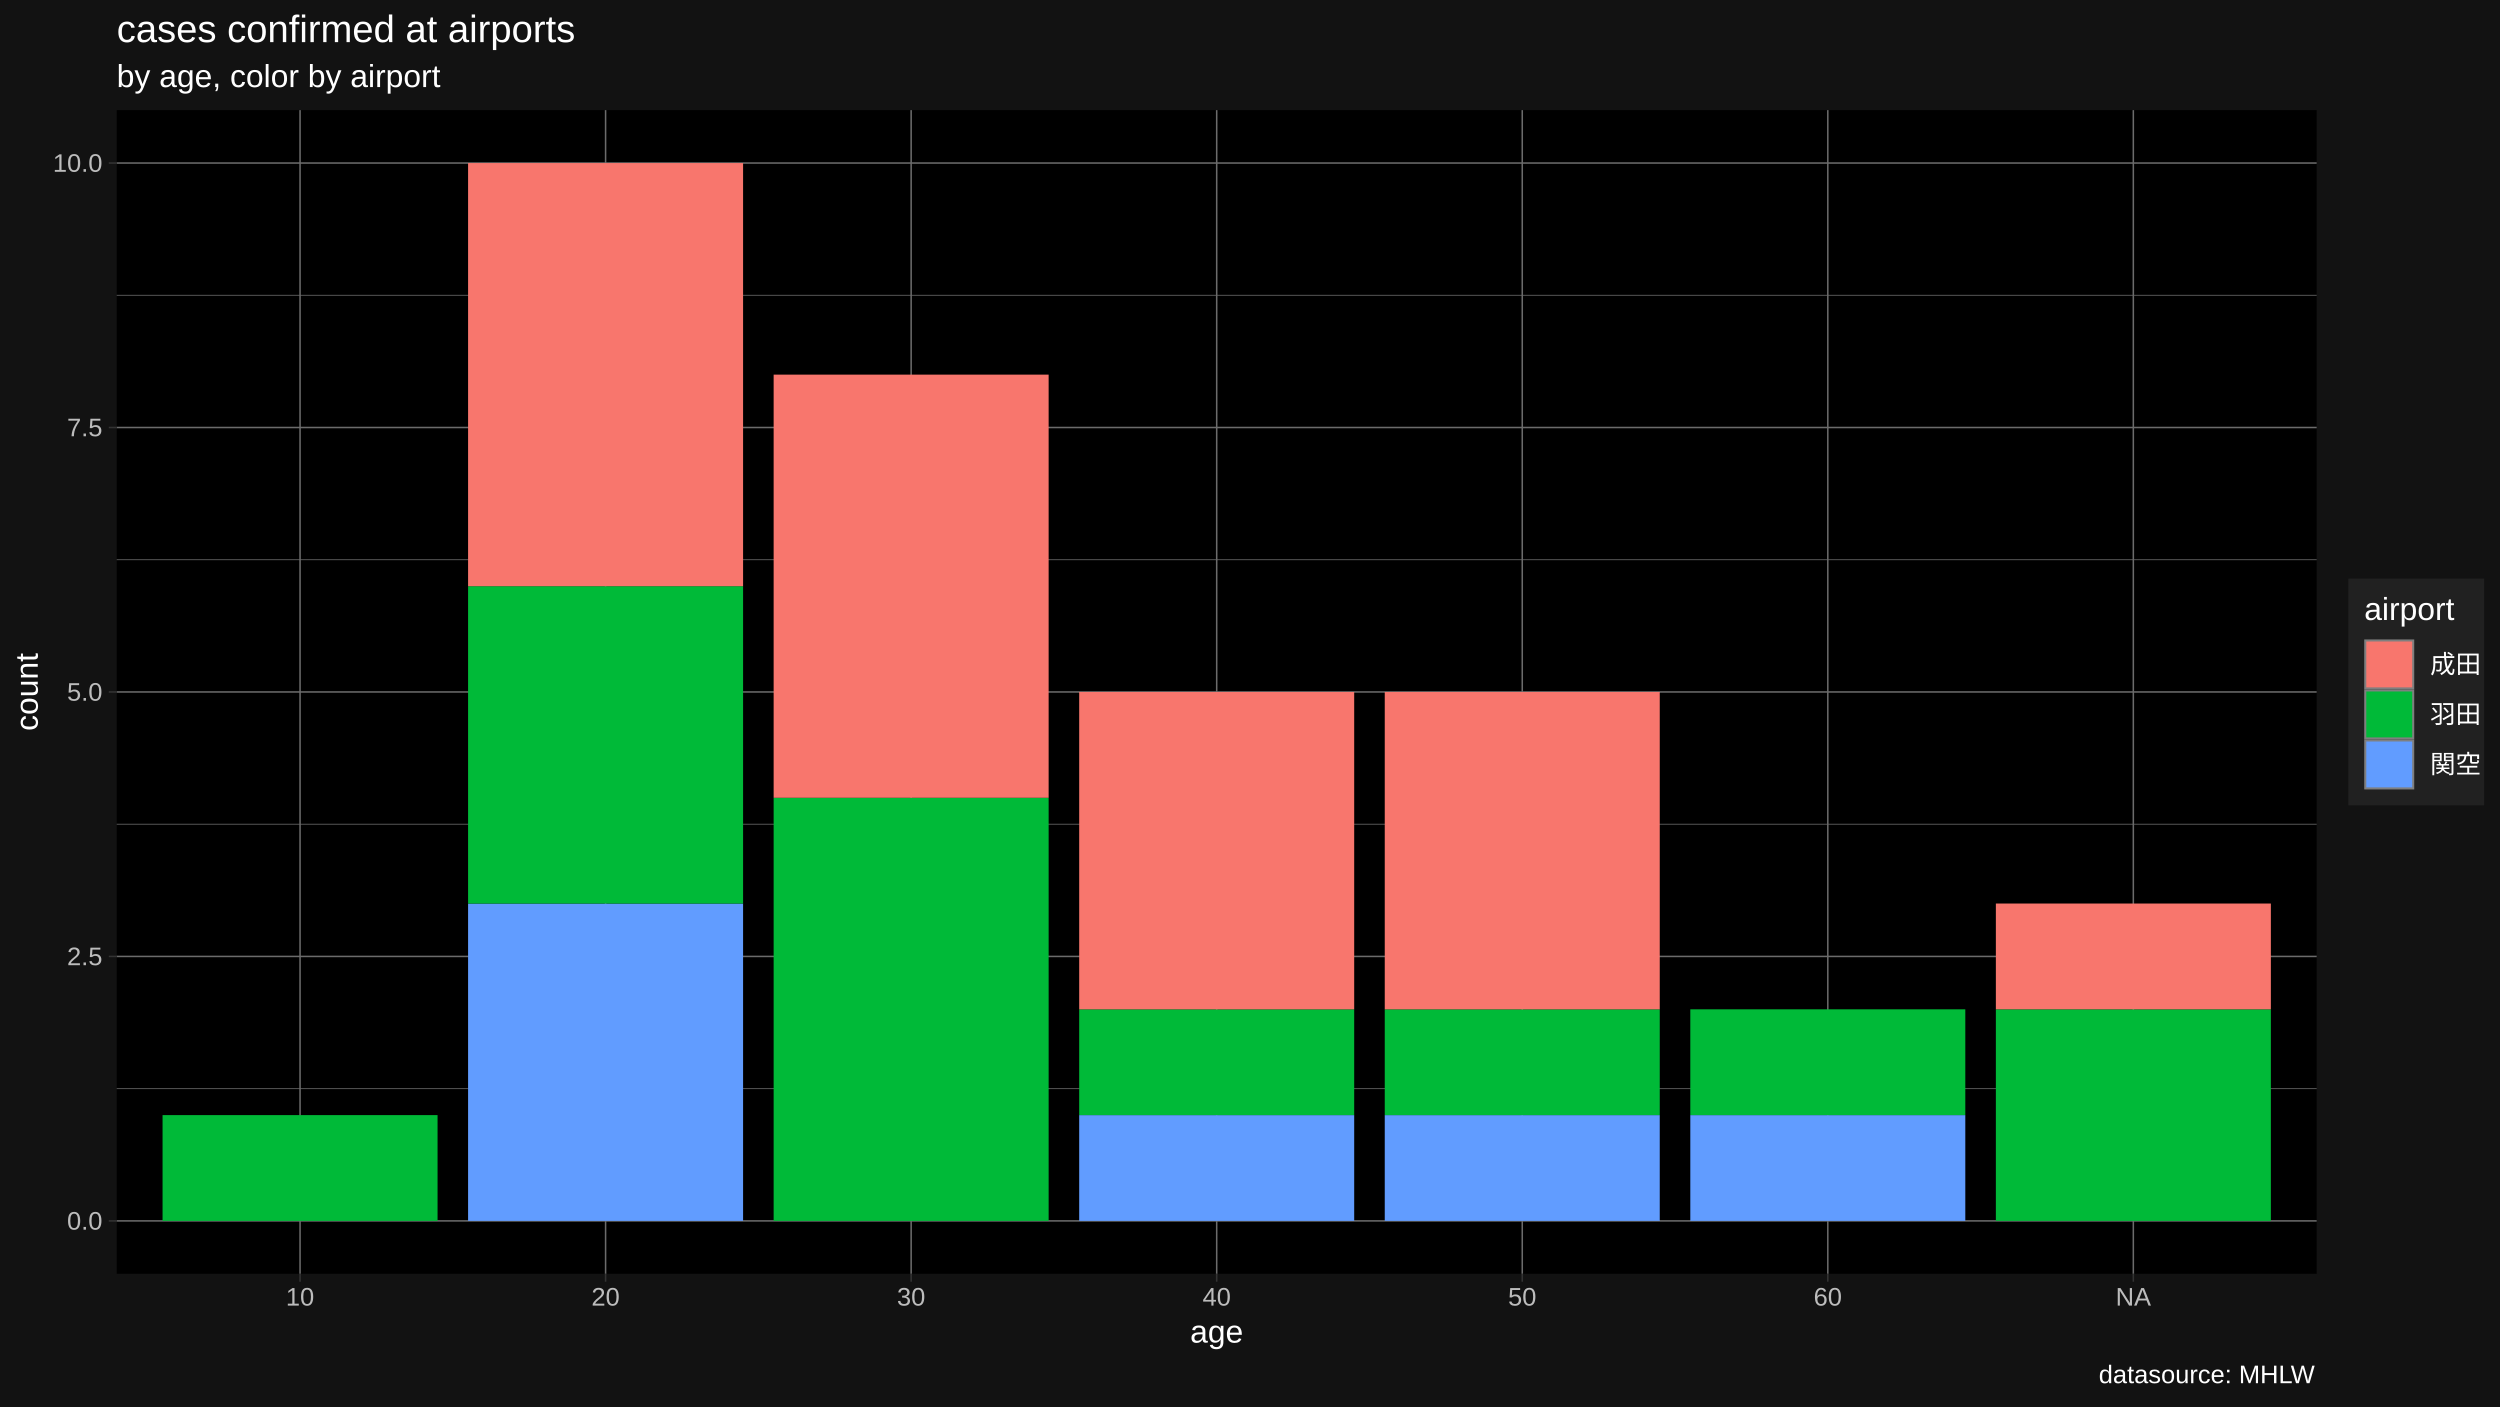
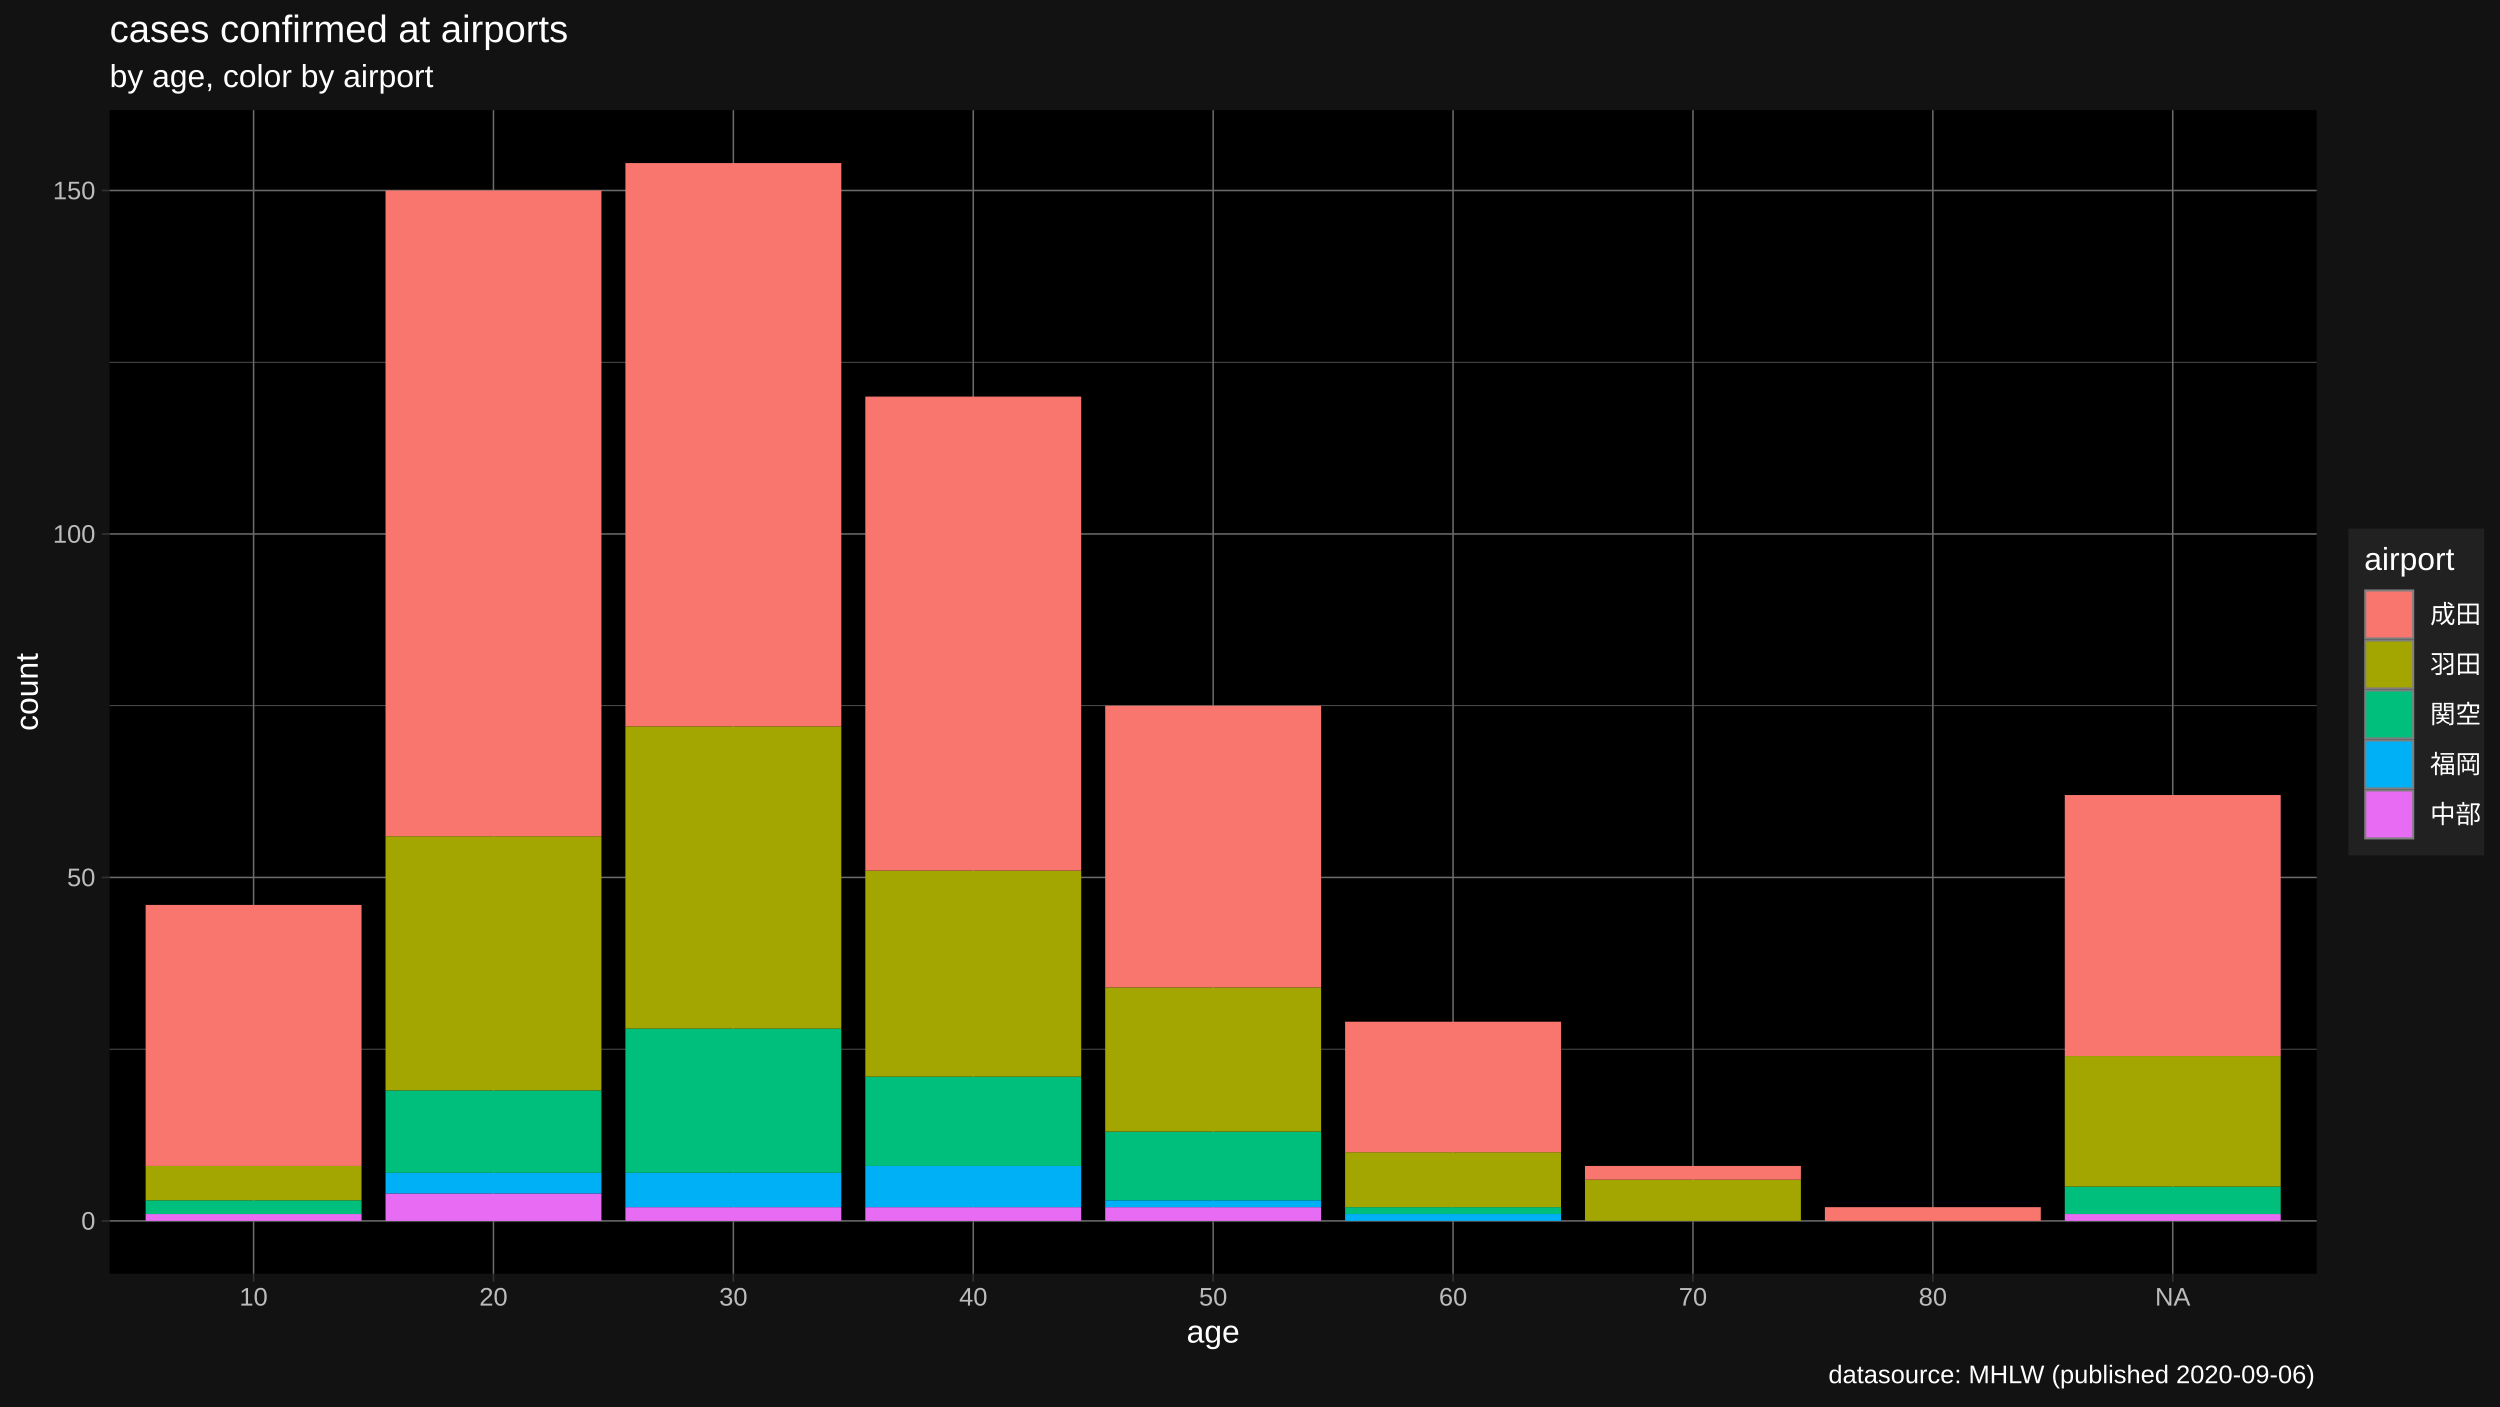
<svg xmlns="http://www.w3.org/2000/svg" viewBox="0 0 864.00 486.00">
  <defs>
    <style type="text/css">
    line, polyline, polygon, path, rect, circle {
      fill: none;
      stroke: #000000;
      stroke-linecap: round;
      stroke-linejoin: round;
      stroke-miterlimit: 10.00;
    }
  </style>
  </defs>
  <rect width="100%" height="100%" style="stroke: none; fill: #FFFFFF;" />
  <rect x="0.00" y="0.00" width="864.00" height="486.00" style="stroke-width: 1.07; stroke: #121212; fill: #121212;" />
  <defs>
-     <clipPath id="cpNDAuMzR8ODAwLjY0fDQ0MC4yMnwzOC4wNw==">
-       <rect x="40.34" y="38.07" width="760.31" height="402.15" />
+     <clipPath id="cpMzcuODl8ODAwLjY0fDQ0MC4yMnwzOC4wNw==">
+       <rect x="37.89" y="38.07" width="762.75" height="402.15" />
    </clipPath>
  </defs>
-   <rect x="40.34" y="38.07" width="760.31" height="402.15" style="stroke-width: 1.07; stroke: none; fill: #000000;" clip-path="url(#cpNDAuMzR8ODAwLjY0fDQ0MC4yMnwzOC4wNw==)" />
-   <polyline points="40.34,376.24 800.64,376.24 " style="stroke-width: 0.27; stroke: #6B6B6B; stroke-linecap: butt;" clip-path="url(#cpNDAuMzR8ODAwLjY0fDQ0MC4yMnwzOC4wNw==)" />
-   <polyline points="40.34,284.84 800.64,284.84 " style="stroke-width: 0.27; stroke: #6B6B6B; stroke-linecap: butt;" clip-path="url(#cpNDAuMzR8ODAwLjY0fDQ0MC4yMnwzOC4wNw==)" />
-   <polyline points="40.34,193.45 800.64,193.45 " style="stroke-width: 0.27; stroke: #6B6B6B; stroke-linecap: butt;" clip-path="url(#cpNDAuMzR8ODAwLjY0fDQ0MC4yMnwzOC4wNw==)" />
-   <polyline points="40.34,102.05 800.64,102.05 " style="stroke-width: 0.27; stroke: #6B6B6B; stroke-linecap: butt;" clip-path="url(#cpNDAuMzR8ODAwLjY0fDQ0MC4yMnwzOC4wNw==)" />
-   <polyline points="40.34,421.94 800.64,421.94 " style="stroke-width: 0.53; stroke: #6B6B6B; stroke-linecap: butt;" clip-path="url(#cpNDAuMzR8ODAwLjY0fDQ0MC4yMnwzOC4wNw==)" />
-   <polyline points="40.34,330.54 800.64,330.54 " style="stroke-width: 0.53; stroke: #6B6B6B; stroke-linecap: butt;" clip-path="url(#cpNDAuMzR8ODAwLjY0fDQ0MC4yMnwzOC4wNw==)" />
-   <polyline points="40.34,239.15 800.64,239.15 " style="stroke-width: 0.53; stroke: #6B6B6B; stroke-linecap: butt;" clip-path="url(#cpNDAuMzR8ODAwLjY0fDQ0MC4yMnwzOC4wNw==)" />
-   <polyline points="40.34,147.75 800.64,147.75 " style="stroke-width: 0.53; stroke: #6B6B6B; stroke-linecap: butt;" clip-path="url(#cpNDAuMzR8ODAwLjY0fDQ0MC4yMnwzOC4wNw==)" />
-   <polyline points="40.34,56.35 800.64,56.35 " style="stroke-width: 0.53; stroke: #6B6B6B; stroke-linecap: butt;" clip-path="url(#cpNDAuMzR8ODAwLjY0fDQ0MC4yMnwzOC4wNw==)" />
-   <polyline points="103.70,440.22 103.70,38.07 " style="stroke-width: 0.53; stroke: #6B6B6B; stroke-linecap: butt;" clip-path="url(#cpNDAuMzR8ODAwLjY0fDQ0MC4yMnwzOC4wNw==)" />
-   <polyline points="209.29,440.22 209.29,38.07 " style="stroke-width: 0.53; stroke: #6B6B6B; stroke-linecap: butt;" clip-path="url(#cpNDAuMzR8ODAwLjY0fDQ0MC4yMnwzOC4wNw==)" />
-   <polyline points="314.89,440.22 314.89,38.07 " style="stroke-width: 0.53; stroke: #6B6B6B; stroke-linecap: butt;" clip-path="url(#cpNDAuMzR8ODAwLjY0fDQ0MC4yMnwzOC4wNw==)" />
-   <polyline points="420.49,440.22 420.49,38.07 " style="stroke-width: 0.53; stroke: #6B6B6B; stroke-linecap: butt;" clip-path="url(#cpNDAuMzR8ODAwLjY0fDQ0MC4yMnwzOC4wNw==)" />
-   <polyline points="526.09,440.22 526.09,38.07 " style="stroke-width: 0.53; stroke: #6B6B6B; stroke-linecap: butt;" clip-path="url(#cpNDAuMzR8ODAwLjY0fDQ0MC4yMnwzOC4wNw==)" />
-   <polyline points="631.69,440.22 631.69,38.07 " style="stroke-width: 0.53; stroke: #6B6B6B; stroke-linecap: butt;" clip-path="url(#cpNDAuMzR8ODAwLjY0fDQ0MC4yMnwzOC4wNw==)" />
-   <polyline points="737.28,440.22 737.28,38.07 " style="stroke-width: 0.53; stroke: #6B6B6B; stroke-linecap: butt;" clip-path="url(#cpNDAuMzR8ODAwLjY0fDQ0MC4yMnwzOC4wNw==)" />
-   <rect x="56.18" y="385.38" width="95.04" height="36.56" style="stroke-width: 1.07; stroke: none; stroke-linecap: butt; fill: #00BA38;" clip-path="url(#cpNDAuMzR8ODAwLjY0fDQ0MC4yMnwzOC4wNw==)" />
-   <rect x="161.77" y="312.26" width="95.04" height="109.68" style="stroke-width: 1.07; stroke: none; stroke-linecap: butt; fill: #619CFF;" clip-path="url(#cpNDAuMzR8ODAwLjY0fDQ0MC4yMnwzOC4wNw==)" />
-   <rect x="161.77" y="202.59" width="95.04" height="109.68" style="stroke-width: 1.07; stroke: none; stroke-linecap: butt; fill: #00BA38;" clip-path="url(#cpNDAuMzR8ODAwLjY0fDQ0MC4yMnwzOC4wNw==)" />
-   <rect x="161.77" y="56.35" width="95.04" height="146.24" style="stroke-width: 1.07; stroke: none; stroke-linecap: butt; fill: #F8766D;" clip-path="url(#cpNDAuMzR8ODAwLjY0fDQ0MC4yMnwzOC4wNw==)" />
-   <rect x="267.37" y="275.70" width="95.04" height="146.24" style="stroke-width: 1.07; stroke: none; stroke-linecap: butt; fill: #00BA38;" clip-path="url(#cpNDAuMzR8ODAwLjY0fDQ0MC4yMnwzOC4wNw==)" />
-   <rect x="267.37" y="129.47" width="95.04" height="146.24" style="stroke-width: 1.07; stroke: none; stroke-linecap: butt; fill: #F8766D;" clip-path="url(#cpNDAuMzR8ODAwLjY0fDQ0MC4yMnwzOC4wNw==)" />
-   <rect x="372.97" y="385.38" width="95.04" height="36.56" style="stroke-width: 1.07; stroke: none; stroke-linecap: butt; fill: #619CFF;" clip-path="url(#cpNDAuMzR8ODAwLjY0fDQ0MC4yMnwzOC4wNw==)" />
-   <rect x="372.97" y="348.82" width="95.04" height="36.56" style="stroke-width: 1.07; stroke: none; stroke-linecap: butt; fill: #00BA38;" clip-path="url(#cpNDAuMzR8ODAwLjY0fDQ0MC4yMnwzOC4wNw==)" />
-   <rect x="372.97" y="239.15" width="95.04" height="109.68" style="stroke-width: 1.07; stroke: none; stroke-linecap: butt; fill: #F8766D;" clip-path="url(#cpNDAuMzR8ODAwLjY0fDQ0MC4yMnwzOC4wNw==)" />
-   <rect x="478.57" y="385.38" width="95.04" height="36.56" style="stroke-width: 1.07; stroke: none; stroke-linecap: butt; fill: #619CFF;" clip-path="url(#cpNDAuMzR8ODAwLjY0fDQ0MC4yMnwzOC4wNw==)" />
-   <rect x="478.57" y="348.82" width="95.04" height="36.56" style="stroke-width: 1.07; stroke: none; stroke-linecap: butt; fill: #00BA38;" clip-path="url(#cpNDAuMzR8ODAwLjY0fDQ0MC4yMnwzOC4wNw==)" />
-   <rect x="478.57" y="239.15" width="95.04" height="109.68" style="stroke-width: 1.07; stroke: none; stroke-linecap: butt; fill: #F8766D;" clip-path="url(#cpNDAuMzR8ODAwLjY0fDQ0MC4yMnwzOC4wNw==)" />
-   <rect x="584.17" y="385.38" width="95.04" height="36.56" style="stroke-width: 1.07; stroke: none; stroke-linecap: butt; fill: #619CFF;" clip-path="url(#cpNDAuMzR8ODAwLjY0fDQ0MC4yMnwzOC4wNw==)" />
-   <rect x="584.17" y="348.82" width="95.04" height="36.56" style="stroke-width: 1.07; stroke: none; stroke-linecap: butt; fill: #00BA38;" clip-path="url(#cpNDAuMzR8ODAwLjY0fDQ0MC4yMnwzOC4wNw==)" />
-   <rect x="689.77" y="348.82" width="95.04" height="73.12" style="stroke-width: 1.07; stroke: none; stroke-linecap: butt; fill: #00BA38;" clip-path="url(#cpNDAuMzR8ODAwLjY0fDQ0MC4yMnwzOC4wNw==)" />
-   <rect x="689.77" y="312.26" width="95.04" height="36.56" style="stroke-width: 1.07; stroke: none; stroke-linecap: butt; fill: #F8766D;" clip-path="url(#cpNDAuMzR8ODAwLjY0fDQ0MC4yMnwzOC4wNw==)" />
+   <rect x="37.89" y="38.07" width="762.75" height="402.15" style="stroke-width: 1.07; stroke: none; fill: #000000;" clip-path="url(#cpMzcuODl8ODAwLjY0fDQ0MC4yMnwzOC4wNw==)" />
+   <polyline points="37.89,362.59 800.64,362.59 " style="stroke-width: 0.27; stroke: #6B6B6B; stroke-linecap: butt;" clip-path="url(#cpMzcuODl8ODAwLjY0fDQ0MC4yMnwzOC4wNw==)" />
+   <polyline points="37.89,243.89 800.64,243.89 " style="stroke-width: 0.27; stroke: #6B6B6B; stroke-linecap: butt;" clip-path="url(#cpMzcuODl8ODAwLjY0fDQ0MC4yMnwzOC4wNw==)" />
+   <polyline points="37.89,125.19 800.64,125.19 " style="stroke-width: 0.27; stroke: #6B6B6B; stroke-linecap: butt;" clip-path="url(#cpMzcuODl8ODAwLjY0fDQ0MC4yMnwzOC4wNw==)" />
+   <polyline points="37.89,421.94 800.64,421.94 " style="stroke-width: 0.53; stroke: #6B6B6B; stroke-linecap: butt;" clip-path="url(#cpMzcuODl8ODAwLjY0fDQ0MC4yMnwzOC4wNw==)" />
+   <polyline points="37.89,303.24 800.64,303.24 " style="stroke-width: 0.53; stroke: #6B6B6B; stroke-linecap: butt;" clip-path="url(#cpMzcuODl8ODAwLjY0fDQ0MC4yMnwzOC4wNw==)" />
+   <polyline points="37.89,184.54 800.64,184.54 " style="stroke-width: 0.53; stroke: #6B6B6B; stroke-linecap: butt;" clip-path="url(#cpMzcuODl8ODAwLjY0fDQ0MC4yMnwzOC4wNw==)" />
+   <polyline points="37.89,65.84 800.64,65.84 " style="stroke-width: 0.53; stroke: #6B6B6B; stroke-linecap: butt;" clip-path="url(#cpMzcuODl8ODAwLjY0fDQ0MC4yMnwzOC4wNw==)" />
+   <polyline points="87.64,440.22 87.64,38.07 " style="stroke-width: 0.53; stroke: #6B6B6B; stroke-linecap: butt;" clip-path="url(#cpMzcuODl8ODAwLjY0fDQ0MC4yMnwzOC4wNw==)" />
+   <polyline points="170.54,440.22 170.54,38.07 " style="stroke-width: 0.53; stroke: #6B6B6B; stroke-linecap: butt;" clip-path="url(#cpMzcuODl8ODAwLjY0fDQ0MC4yMnwzOC4wNw==)" />
+   <polyline points="253.45,440.22 253.45,38.07 " style="stroke-width: 0.53; stroke: #6B6B6B; stroke-linecap: butt;" clip-path="url(#cpMzcuODl8ODAwLjY0fDQ0MC4yMnwzOC4wNw==)" />
+   <polyline points="336.36,440.22 336.36,38.07 " style="stroke-width: 0.53; stroke: #6B6B6B; stroke-linecap: butt;" clip-path="url(#cpMzcuODl8ODAwLjY0fDQ0MC4yMnwzOC4wNw==)" />
+   <polyline points="419.27,440.22 419.27,38.07 " style="stroke-width: 0.53; stroke: #6B6B6B; stroke-linecap: butt;" clip-path="url(#cpMzcuODl8ODAwLjY0fDQ0MC4yMnwzOC4wNw==)" />
+   <polyline points="502.18,440.22 502.18,38.07 " style="stroke-width: 0.53; stroke: #6B6B6B; stroke-linecap: butt;" clip-path="url(#cpMzcuODl8ODAwLjY0fDQ0MC4yMnwzOC4wNw==)" />
+   <polyline points="585.08,440.22 585.08,38.07 " style="stroke-width: 0.53; stroke: #6B6B6B; stroke-linecap: butt;" clip-path="url(#cpMzcuODl8ODAwLjY0fDQ0MC4yMnwzOC4wNw==)" />
+   <polyline points="667.99,440.22 667.99,38.07 " style="stroke-width: 0.53; stroke: #6B6B6B; stroke-linecap: butt;" clip-path="url(#cpMzcuODl8ODAwLjY0fDQ0MC4yMnwzOC4wNw==)" />
+   <polyline points="750.90,440.22 750.90,38.07 " style="stroke-width: 0.53; stroke: #6B6B6B; stroke-linecap: butt;" clip-path="url(#cpMzcuODl8ODAwLjY0fDQ0MC4yMnwzOC4wNw==)" />
+   <rect x="50.33" y="419.57" width="74.62" height="2.37" style="stroke-width: 1.07; stroke: none; stroke-linecap: butt; fill: #E76BF3;" clip-path="url(#cpMzcuODl8ODAwLjY0fDQ0MC4yMnwzOC4wNw==)" />
+   <rect x="50.33" y="414.82" width="74.62" height="4.75" style="stroke-width: 1.07; stroke: none; stroke-linecap: butt; fill: #00BF7D;" clip-path="url(#cpMzcuODl8ODAwLjY0fDQ0MC4yMnwzOC4wNw==)" />
+   <rect x="50.33" y="402.95" width="74.62" height="11.87" style="stroke-width: 1.07; stroke: none; stroke-linecap: butt; fill: #A3A500;" clip-path="url(#cpMzcuODl8ODAwLjY0fDQ0MC4yMnwzOC4wNw==)" />
+   <rect x="50.33" y="312.74" width="74.62" height="90.21" style="stroke-width: 1.07; stroke: none; stroke-linecap: butt; fill: #F8766D;" clip-path="url(#cpMzcuODl8ODAwLjY0fDQ0MC4yMnwzOC4wNw==)" />
+   <rect x="133.24" y="412.45" width="74.62" height="9.50" style="stroke-width: 1.07; stroke: none; stroke-linecap: butt; fill: #E76BF3;" clip-path="url(#cpMzcuODl8ODAwLjY0fDQ0MC4yMnwzOC4wNw==)" />
+   <rect x="133.24" y="405.32" width="74.62" height="7.12" style="stroke-width: 1.07; stroke: none; stroke-linecap: butt; fill: #00B0F6;" clip-path="url(#cpMzcuODl8ODAwLjY0fDQ0MC4yMnwzOC4wNw==)" />
+   <rect x="133.24" y="376.84" width="74.62" height="28.49" style="stroke-width: 1.07; stroke: none; stroke-linecap: butt; fill: #00BF7D;" clip-path="url(#cpMzcuODl8ODAwLjY0fDQ0MC4yMnwzOC4wNw==)" />
+   <rect x="133.24" y="289.00" width="74.62" height="87.84" style="stroke-width: 1.07; stroke: none; stroke-linecap: butt; fill: #A3A500;" clip-path="url(#cpMzcuODl8ODAwLjY0fDQ0MC4yMnwzOC4wNw==)" />
+   <rect x="133.24" y="65.84" width="74.62" height="223.16" style="stroke-width: 1.07; stroke: none; stroke-linecap: butt; fill: #F8766D;" clip-path="url(#cpMzcuODl8ODAwLjY0fDQ0MC4yMnwzOC4wNw==)" />
+   <rect x="216.14" y="417.19" width="74.62" height="4.75" style="stroke-width: 1.07; stroke: none; stroke-linecap: butt; fill: #E76BF3;" clip-path="url(#cpMzcuODl8ODAwLjY0fDQ0MC4yMnwzOC4wNw==)" />
+   <rect x="216.14" y="405.32" width="74.62" height="11.87" style="stroke-width: 1.07; stroke: none; stroke-linecap: butt; fill: #00B0F6;" clip-path="url(#cpMzcuODl8ODAwLjY0fDQ0MC4yMnwzOC4wNw==)" />
+   <rect x="216.14" y="355.47" width="74.62" height="49.85" style="stroke-width: 1.07; stroke: none; stroke-linecap: butt; fill: #00BF7D;" clip-path="url(#cpMzcuODl8ODAwLjY0fDQ0MC4yMnwzOC4wNw==)" />
+   <rect x="216.14" y="251.02" width="74.62" height="104.46" style="stroke-width: 1.07; stroke: none; stroke-linecap: butt; fill: #A3A500;" clip-path="url(#cpMzcuODl8ODAwLjY0fDQ0MC4yMnwzOC4wNw==)" />
+   <rect x="216.14" y="56.35" width="74.62" height="194.67" style="stroke-width: 1.07; stroke: none; stroke-linecap: butt; fill: #F8766D;" clip-path="url(#cpMzcuODl8ODAwLjY0fDQ0MC4yMnwzOC4wNw==)" />
+   <rect x="299.05" y="417.19" width="74.62" height="4.75" style="stroke-width: 1.07; stroke: none; stroke-linecap: butt; fill: #E76BF3;" clip-path="url(#cpMzcuODl8ODAwLjY0fDQ0MC4yMnwzOC4wNw==)" />
+   <rect x="299.05" y="402.95" width="74.62" height="14.24" style="stroke-width: 1.07; stroke: none; stroke-linecap: butt; fill: #00B0F6;" clip-path="url(#cpMzcuODl8ODAwLjY0fDQ0MC4yMnwzOC4wNw==)" />
+   <rect x="299.05" y="372.09" width="74.62" height="30.86" style="stroke-width: 1.07; stroke: none; stroke-linecap: butt; fill: #00BF7D;" clip-path="url(#cpMzcuODl8ODAwLjY0fDQ0MC4yMnwzOC4wNw==)" />
+   <rect x="299.05" y="300.87" width="74.62" height="71.22" style="stroke-width: 1.07; stroke: none; stroke-linecap: butt; fill: #A3A500;" clip-path="url(#cpMzcuODl8ODAwLjY0fDQ0MC4yMnwzOC4wNw==)" />
+   <rect x="299.05" y="137.06" width="74.62" height="163.81" style="stroke-width: 1.07; stroke: none; stroke-linecap: butt; fill: #F8766D;" clip-path="url(#cpMzcuODl8ODAwLjY0fDQ0MC4yMnwzOC4wNw==)" />
+   <rect x="381.96" y="417.19" width="74.62" height="4.75" style="stroke-width: 1.07; stroke: none; stroke-linecap: butt; fill: #E76BF3;" clip-path="url(#cpMzcuODl8ODAwLjY0fDQ0MC4yMnwzOC4wNw==)" />
+   <rect x="381.96" y="414.82" width="74.62" height="2.37" style="stroke-width: 1.07; stroke: none; stroke-linecap: butt; fill: #00B0F6;" clip-path="url(#cpMzcuODl8ODAwLjY0fDQ0MC4yMnwzOC4wNw==)" />
+   <rect x="381.96" y="391.08" width="74.62" height="23.74" style="stroke-width: 1.07; stroke: none; stroke-linecap: butt; fill: #00BF7D;" clip-path="url(#cpMzcuODl8ODAwLjY0fDQ0MC4yMnwzOC4wNw==)" />
+   <rect x="381.96" y="341.23" width="74.62" height="49.85" style="stroke-width: 1.07; stroke: none; stroke-linecap: butt; fill: #A3A500;" clip-path="url(#cpMzcuODl8ODAwLjY0fDQ0MC4yMnwzOC4wNw==)" />
+   <rect x="381.96" y="243.89" width="74.62" height="97.33" style="stroke-width: 1.07; stroke: none; stroke-linecap: butt; fill: #F8766D;" clip-path="url(#cpMzcuODl8ODAwLjY0fDQ0MC4yMnwzOC4wNw==)" />
+   <rect x="464.87" y="419.57" width="74.62" height="2.37" style="stroke-width: 1.07; stroke: none; stroke-linecap: butt; fill: #00B0F6;" clip-path="url(#cpMzcuODl8ODAwLjY0fDQ0MC4yMnwzOC4wNw==)" />
+   <rect x="464.87" y="417.19" width="74.62" height="2.37" style="stroke-width: 1.07; stroke: none; stroke-linecap: butt; fill: #00BF7D;" clip-path="url(#cpMzcuODl8ODAwLjY0fDQ0MC4yMnwzOC4wNw==)" />
+   <rect x="464.87" y="398.20" width="74.62" height="18.99" style="stroke-width: 1.07; stroke: none; stroke-linecap: butt; fill: #A3A500;" clip-path="url(#cpMzcuODl8ODAwLjY0fDQ0MC4yMnwzOC4wNw==)" />
+   <rect x="464.87" y="353.10" width="74.62" height="45.11" style="stroke-width: 1.07; stroke: none; stroke-linecap: butt; fill: #F8766D;" clip-path="url(#cpMzcuODl8ODAwLjY0fDQ0MC4yMnwzOC4wNw==)" />
+   <rect x="547.77" y="407.70" width="74.62" height="14.24" style="stroke-width: 1.07; stroke: none; stroke-linecap: butt; fill: #A3A500;" clip-path="url(#cpMzcuODl8ODAwLjY0fDQ0MC4yMnwzOC4wNw==)" />
+   <rect x="547.77" y="402.95" width="74.62" height="4.75" style="stroke-width: 1.07; stroke: none; stroke-linecap: butt; fill: #F8766D;" clip-path="url(#cpMzcuODl8ODAwLjY0fDQ0MC4yMnwzOC4wNw==)" />
+   <rect x="630.68" y="417.19" width="74.62" height="4.75" style="stroke-width: 1.07; stroke: none; stroke-linecap: butt; fill: #F8766D;" clip-path="url(#cpMzcuODl8ODAwLjY0fDQ0MC4yMnwzOC4wNw==)" />
+   <rect x="713.59" y="419.57" width="74.62" height="2.37" style="stroke-width: 1.07; stroke: none; stroke-linecap: butt; fill: #E76BF3;" clip-path="url(#cpMzcuODl8ODAwLjY0fDQ0MC4yMnwzOC4wNw==)" />
+   <rect x="713.59" y="410.07" width="74.62" height="9.50" style="stroke-width: 1.07; stroke: none; stroke-linecap: butt; fill: #00BF7D;" clip-path="url(#cpMzcuODl8ODAwLjY0fDQ0MC4yMnwzOC4wNw==)" />
+   <rect x="713.59" y="364.97" width="74.62" height="45.11" style="stroke-width: 1.07; stroke: none; stroke-linecap: butt; fill: #A3A500;" clip-path="url(#cpMzcuODl8ODAwLjY0fDQ0MC4yMnwzOC4wNw==)" />
+   <rect x="713.59" y="274.76" width="74.62" height="90.21" style="stroke-width: 1.07; stroke: none; stroke-linecap: butt; fill: #F8766D;" clip-path="url(#cpMzcuODl8ODAwLjY0fDQ0MC4yMnwzOC4wNw==)" />
  <defs>
    <clipPath id="cpMC4wMHw4NjQuMDB8NDg2LjAwfDAuMDA=">
      <rect x="0.00" y="0.00" width="864.00" height="486.00" />
    </clipPath>
  </defs>
  <g clip-path="url(#cpMC4wMHw4NjQuMDB8NDg2LjAwfDAuMDA=)">
-     <text x="23.17" y="424.97" style="font-size: 8.80px; fill: #BCBCBC; font-family: Liberation Sans;" textLength="12.23px" lengthAdjust="spacingAndGlyphs">0.0</text>
+     <text x="28.07" y="424.97" style="font-size: 8.80px; fill: #BCBCBC; font-family: Liberation Sans;" textLength="4.89px" lengthAdjust="spacingAndGlyphs">0</text>
  </g>
  <g clip-path="url(#cpMC4wMHw4NjQuMDB8NDg2LjAwfDAuMDA=)">
-     <text x="23.17" y="333.57" style="font-size: 8.80px; fill: #BCBCBC; font-family: Liberation Sans;" textLength="12.23px" lengthAdjust="spacingAndGlyphs">2.5</text>
+     <text x="23.17" y="306.27" style="font-size: 8.80px; fill: #BCBCBC; font-family: Liberation Sans;" textLength="9.79px" lengthAdjust="spacingAndGlyphs">50</text>
  </g>
  <g clip-path="url(#cpMC4wMHw4NjQuMDB8NDg2LjAwfDAuMDA=)">
-     <text x="23.17" y="242.17" style="font-size: 8.80px; fill: #BCBCBC; font-family: Liberation Sans;" textLength="12.23px" lengthAdjust="spacingAndGlyphs">5.0</text>
+     <text x="18.28" y="187.57" style="font-size: 8.80px; fill: #BCBCBC; font-family: Liberation Sans;" textLength="14.68px" lengthAdjust="spacingAndGlyphs">100</text>
  </g>
  <g clip-path="url(#cpMC4wMHw4NjQuMDB8NDg2LjAwfDAuMDA=)">
-     <text x="23.17" y="150.77" style="font-size: 8.80px; fill: #BCBCBC; font-family: Liberation Sans;" textLength="12.23px" lengthAdjust="spacingAndGlyphs">7.5</text>
+     <text x="18.28" y="68.87" style="font-size: 8.80px; fill: #BCBCBC; font-family: Liberation Sans;" textLength="14.68px" lengthAdjust="spacingAndGlyphs">150</text>
+   </g>
+   <polyline points="35.15,421.94 37.89,421.94 " style="stroke-width: 0.53; stroke: #333333; stroke-linecap: butt;" clip-path="url(#cpMC4wMHw4NjQuMDB8NDg2LjAwfDAuMDA=)" />
+   <polyline points="35.15,303.24 37.89,303.24 " style="stroke-width: 0.53; stroke: #333333; stroke-linecap: butt;" clip-path="url(#cpMC4wMHw4NjQuMDB8NDg2LjAwfDAuMDA=)" />
+   <polyline points="35.15,184.54 37.89,184.54 " style="stroke-width: 0.53; stroke: #333333; stroke-linecap: butt;" clip-path="url(#cpMC4wMHw4NjQuMDB8NDg2LjAwfDAuMDA=)" />
+   <polyline points="35.15,65.84 37.89,65.84 " style="stroke-width: 0.53; stroke: #333333; stroke-linecap: butt;" clip-path="url(#cpMC4wMHw4NjQuMDB8NDg2LjAwfDAuMDA=)" />
+   <polyline points="87.64,442.96 87.64,440.22 " style="stroke-width: 0.53; stroke: #333333; stroke-linecap: butt;" clip-path="url(#cpMC4wMHw4NjQuMDB8NDg2LjAwfDAuMDA=)" />
+   <polyline points="170.54,442.96 170.54,440.22 " style="stroke-width: 0.53; stroke: #333333; stroke-linecap: butt;" clip-path="url(#cpMC4wMHw4NjQuMDB8NDg2LjAwfDAuMDA=)" />
+   <polyline points="253.45,442.96 253.45,440.22 " style="stroke-width: 0.53; stroke: #333333; stroke-linecap: butt;" clip-path="url(#cpMC4wMHw4NjQuMDB8NDg2LjAwfDAuMDA=)" />
+   <polyline points="336.36,442.96 336.36,440.22 " style="stroke-width: 0.53; stroke: #333333; stroke-linecap: butt;" clip-path="url(#cpMC4wMHw4NjQuMDB8NDg2LjAwfDAuMDA=)" />
+   <polyline points="419.27,442.96 419.27,440.22 " style="stroke-width: 0.53; stroke: #333333; stroke-linecap: butt;" clip-path="url(#cpMC4wMHw4NjQuMDB8NDg2LjAwfDAuMDA=)" />
+   <polyline points="502.18,442.96 502.18,440.22 " style="stroke-width: 0.53; stroke: #333333; stroke-linecap: butt;" clip-path="url(#cpMC4wMHw4NjQuMDB8NDg2LjAwfDAuMDA=)" />
+   <polyline points="585.08,442.96 585.08,440.22 " style="stroke-width: 0.53; stroke: #333333; stroke-linecap: butt;" clip-path="url(#cpMC4wMHw4NjQuMDB8NDg2LjAwfDAuMDA=)" />
+   <polyline points="667.99,442.96 667.99,440.22 " style="stroke-width: 0.53; stroke: #333333; stroke-linecap: butt;" clip-path="url(#cpMC4wMHw4NjQuMDB8NDg2LjAwfDAuMDA=)" />
+   <polyline points="750.90,442.96 750.90,440.22 " style="stroke-width: 0.53; stroke: #333333; stroke-linecap: butt;" clip-path="url(#cpMC4wMHw4NjQuMDB8NDg2LjAwfDAuMDA=)" />
+   <g clip-path="url(#cpMC4wMHw4NjQuMDB8NDg2LjAwfDAuMDA=)">
+     <text x="82.74" y="451.21" style="font-size: 8.80px; fill: #BCBCBC; font-family: Liberation Sans;" textLength="9.79px" lengthAdjust="spacingAndGlyphs">10</text>
  </g>
  <g clip-path="url(#cpMC4wMHw4NjQuMDB8NDg2LjAwfDAuMDA=)">
-     <text x="18.28" y="59.38" style="font-size: 8.80px; fill: #BCBCBC; font-family: Liberation Sans;" textLength="17.13px" lengthAdjust="spacingAndGlyphs">10.0</text>
-   </g>
-   <polyline points="37.60,421.94 40.34,421.94 " style="stroke-width: 0.53; stroke: #333333; stroke-linecap: butt;" clip-path="url(#cpMC4wMHw4NjQuMDB8NDg2LjAwfDAuMDA=)" />
-   <polyline points="37.60,330.54 40.34,330.54 " style="stroke-width: 0.53; stroke: #333333; stroke-linecap: butt;" clip-path="url(#cpMC4wMHw4NjQuMDB8NDg2LjAwfDAuMDA=)" />
-   <polyline points="37.60,239.15 40.34,239.15 " style="stroke-width: 0.53; stroke: #333333; stroke-linecap: butt;" clip-path="url(#cpMC4wMHw4NjQuMDB8NDg2LjAwfDAuMDA=)" />
-   <polyline points="37.60,147.75 40.34,147.75 " style="stroke-width: 0.53; stroke: #333333; stroke-linecap: butt;" clip-path="url(#cpMC4wMHw4NjQuMDB8NDg2LjAwfDAuMDA=)" />
-   <polyline points="37.60,56.35 40.34,56.35 " style="stroke-width: 0.53; stroke: #333333; stroke-linecap: butt;" clip-path="url(#cpMC4wMHw4NjQuMDB8NDg2LjAwfDAuMDA=)" />
-   <polyline points="103.70,442.96 103.70,440.22 " style="stroke-width: 0.53; stroke: #333333; stroke-linecap: butt;" clip-path="url(#cpMC4wMHw4NjQuMDB8NDg2LjAwfDAuMDA=)" />
-   <polyline points="209.29,442.96 209.29,440.22 " style="stroke-width: 0.53; stroke: #333333; stroke-linecap: butt;" clip-path="url(#cpMC4wMHw4NjQuMDB8NDg2LjAwfDAuMDA=)" />
-   <polyline points="314.89,442.96 314.89,440.22 " style="stroke-width: 0.53; stroke: #333333; stroke-linecap: butt;" clip-path="url(#cpMC4wMHw4NjQuMDB8NDg2LjAwfDAuMDA=)" />
-   <polyline points="420.49,442.96 420.49,440.22 " style="stroke-width: 0.53; stroke: #333333; stroke-linecap: butt;" clip-path="url(#cpMC4wMHw4NjQuMDB8NDg2LjAwfDAuMDA=)" />
-   <polyline points="526.09,442.96 526.09,440.22 " style="stroke-width: 0.53; stroke: #333333; stroke-linecap: butt;" clip-path="url(#cpMC4wMHw4NjQuMDB8NDg2LjAwfDAuMDA=)" />
-   <polyline points="631.69,442.96 631.69,440.22 " style="stroke-width: 0.53; stroke: #333333; stroke-linecap: butt;" clip-path="url(#cpMC4wMHw4NjQuMDB8NDg2LjAwfDAuMDA=)" />
-   <polyline points="737.28,442.96 737.28,440.22 " style="stroke-width: 0.53; stroke: #333333; stroke-linecap: butt;" clip-path="url(#cpMC4wMHw4NjQuMDB8NDg2LjAwfDAuMDA=)" />
-   <g clip-path="url(#cpMC4wMHw4NjQuMDB8NDg2LjAwfDAuMDA=)">
-     <text x="98.80" y="451.21" style="font-size: 8.80px; fill: #BCBCBC; font-family: Liberation Sans;" textLength="9.79px" lengthAdjust="spacingAndGlyphs">10</text>
+     <text x="165.65" y="451.21" style="font-size: 8.80px; fill: #BCBCBC; font-family: Liberation Sans;" textLength="9.79px" lengthAdjust="spacingAndGlyphs">20</text>
  </g>
  <g clip-path="url(#cpMC4wMHw4NjQuMDB8NDg2LjAwfDAuMDA=)">
-     <text x="204.40" y="451.21" style="font-size: 8.80px; fill: #BCBCBC; font-family: Liberation Sans;" textLength="9.79px" lengthAdjust="spacingAndGlyphs">20</text>
+     <text x="248.56" y="451.21" style="font-size: 8.80px; fill: #BCBCBC; font-family: Liberation Sans;" textLength="9.79px" lengthAdjust="spacingAndGlyphs">30</text>
  </g>
  <g clip-path="url(#cpMC4wMHw4NjQuMDB8NDg2LjAwfDAuMDA=)">
-     <text x="310.00" y="451.21" style="font-size: 8.80px; fill: #BCBCBC; font-family: Liberation Sans;" textLength="9.79px" lengthAdjust="spacingAndGlyphs">30</text>
+     <text x="331.47" y="451.21" style="font-size: 8.80px; fill: #BCBCBC; font-family: Liberation Sans;" textLength="9.79px" lengthAdjust="spacingAndGlyphs">40</text>
  </g>
  <g clip-path="url(#cpMC4wMHw4NjQuMDB8NDg2LjAwfDAuMDA=)">
-     <text x="415.60" y="451.21" style="font-size: 8.80px; fill: #BCBCBC; font-family: Liberation Sans;" textLength="9.79px" lengthAdjust="spacingAndGlyphs">40</text>
+     <text x="414.37" y="451.21" style="font-size: 8.80px; fill: #BCBCBC; font-family: Liberation Sans;" textLength="9.79px" lengthAdjust="spacingAndGlyphs">50</text>
  </g>
  <g clip-path="url(#cpMC4wMHw4NjQuMDB8NDg2LjAwfDAuMDA=)">
-     <text x="521.19" y="451.21" style="font-size: 8.80px; fill: #BCBCBC; font-family: Liberation Sans;" textLength="9.79px" lengthAdjust="spacingAndGlyphs">50</text>
+     <text x="497.28" y="451.21" style="font-size: 8.80px; fill: #BCBCBC; font-family: Liberation Sans;" textLength="9.79px" lengthAdjust="spacingAndGlyphs">60</text>
  </g>
  <g clip-path="url(#cpMC4wMHw4NjQuMDB8NDg2LjAwfDAuMDA=)">
-     <text x="626.79" y="451.21" style="font-size: 8.80px; fill: #BCBCBC; font-family: Liberation Sans;" textLength="9.79px" lengthAdjust="spacingAndGlyphs">60</text>
+     <text x="580.19" y="451.21" style="font-size: 8.80px; fill: #BCBCBC; font-family: Liberation Sans;" textLength="9.79px" lengthAdjust="spacingAndGlyphs">70</text>
  </g>
  <g clip-path="url(#cpMC4wMHw4NjQuMDB8NDg2LjAwfDAuMDA=)">
-     <text x="731.17" y="451.21" style="font-size: 8.80px; fill: #BCBCBC; font-family: Liberation Sans;" textLength="12.22px" lengthAdjust="spacingAndGlyphs">NA</text>
+     <text x="663.10" y="451.21" style="font-size: 8.80px; fill: #BCBCBC; font-family: Liberation Sans;" textLength="9.79px" lengthAdjust="spacingAndGlyphs">80</text>
  </g>
  <g clip-path="url(#cpMC4wMHw4NjQuMDB8NDg2LjAwfDAuMDA=)">
-     <text x="411.31" y="464.01" style="font-size: 11.00px; fill: #FFFFFF; font-family: Liberation Sans;" textLength="18.35px" lengthAdjust="spacingAndGlyphs">age</text>
+     <text x="744.79" y="451.21" style="font-size: 8.80px; fill: #BCBCBC; font-family: Liberation Sans;" textLength="12.22px" lengthAdjust="spacingAndGlyphs">NA</text>
+   </g>
+   <g clip-path="url(#cpMC4wMHw4NjQuMDB8NDg2LjAwfDAuMDA=)">
+     <text x="410.09" y="464.01" style="font-size: 11.00px; fill: #FFFFFF; font-family: Liberation Sans;" textLength="18.35px" lengthAdjust="spacingAndGlyphs">age</text>
  </g>
  <g clip-path="url(#cpMC4wMHw4NjQuMDB8NDg2LjAwfDAuMDA=)">
    <text transform="translate(13.05,252.60) rotate(-90)" style="font-size: 11.00px; fill: #FFFFFF; font-family: Liberation Sans;" textLength="26.91px" lengthAdjust="spacingAndGlyphs">count</text>
  </g>
-   <rect x="811.60" y="199.98" width="46.92" height="78.34" style="stroke-width: 1.07; stroke: none; fill: #212121;" clip-path="url(#cpMC4wMHw4NjQuMDB8NDg2LjAwfDAuMDA=)" />
+   <rect x="811.60" y="182.70" width="46.92" height="112.90" style="stroke-width: 1.07; stroke: none; fill: #212121;" clip-path="url(#cpMC4wMHw4NjQuMDB8NDg2LjAwfDAuMDA=)" />
  <g clip-path="url(#cpMC4wMHw4NjQuMDB8NDg2LjAwfDAuMDA=)">
-     <text x="817.08" y="214.27" style="font-size: 11.00px; fill: #FFFFFF; font-family: Liberation Sans;" textLength="31.18px" lengthAdjust="spacingAndGlyphs">airport</text>
+     <text x="817.08" y="196.99" style="font-size: 11.00px; fill: #FFFFFF; font-family: Liberation Sans;" textLength="31.18px" lengthAdjust="spacingAndGlyphs">airport</text>
  </g>
+   <rect x="817.08" y="203.71" width="17.28" height="17.28" style="stroke-width: 1.07; stroke: none; fill: #7F7F7F;" clip-path="url(#cpMC4wMHw4NjQuMDB8NDg2LjAwfDAuMDA=)" />
+   <rect x="817.79" y="204.42" width="15.86" height="15.86" style="stroke-width: 1.07; stroke: none; stroke-linejoin: miter; fill: #F8766D;" clip-path="url(#cpMC4wMHw4NjQuMDB8NDg2LjAwfDAuMDA=)" />
  <rect x="817.08" y="220.99" width="17.28" height="17.28" style="stroke-width: 1.07; stroke: none; fill: #7F7F7F;" clip-path="url(#cpMC4wMHw4NjQuMDB8NDg2LjAwfDAuMDA=)" />
-   <rect x="817.79" y="221.70" width="15.86" height="15.86" style="stroke-width: 1.07; stroke: none; stroke-linejoin: miter; fill: #F8766D;" clip-path="url(#cpMC4wMHw4NjQuMDB8NDg2LjAwfDAuMDA=)" />
+   <rect x="817.79" y="221.70" width="15.86" height="15.86" style="stroke-width: 1.07; stroke: none; stroke-linejoin: miter; fill: #A3A500;" clip-path="url(#cpMC4wMHw4NjQuMDB8NDg2LjAwfDAuMDA=)" />
  <rect x="817.08" y="238.27" width="17.28" height="17.28" style="stroke-width: 1.07; stroke: none; fill: #7F7F7F;" clip-path="url(#cpMC4wMHw4NjQuMDB8NDg2LjAwfDAuMDA=)" />
-   <rect x="817.79" y="238.98" width="15.86" height="15.86" style="stroke-width: 1.07; stroke: none; stroke-linejoin: miter; fill: #00BA38;" clip-path="url(#cpMC4wMHw4NjQuMDB8NDg2LjAwfDAuMDA=)" />
+   <rect x="817.79" y="238.98" width="15.86" height="15.86" style="stroke-width: 1.07; stroke: none; stroke-linejoin: miter; fill: #00BF7D;" clip-path="url(#cpMC4wMHw4NjQuMDB8NDg2LjAwfDAuMDA=)" />
  <rect x="817.08" y="255.55" width="17.28" height="17.28" style="stroke-width: 1.07; stroke: none; fill: #7F7F7F;" clip-path="url(#cpMC4wMHw4NjQuMDB8NDg2LjAwfDAuMDA=)" />
-   <rect x="817.79" y="256.26" width="15.86" height="15.86" style="stroke-width: 1.07; stroke: none; stroke-linejoin: miter; fill: #619CFF;" clip-path="url(#cpMC4wMHw4NjQuMDB8NDg2LjAwfDAuMDA=)" />
+   <rect x="817.79" y="256.26" width="15.86" height="15.86" style="stroke-width: 1.07; stroke: none; stroke-linejoin: miter; fill: #00B0F6;" clip-path="url(#cpMC4wMHw4NjQuMDB8NDg2LjAwfDAuMDA=)" />
+   <rect x="817.08" y="272.83" width="17.28" height="17.28" style="stroke-width: 1.07; stroke: none; fill: #7F7F7F;" clip-path="url(#cpMC4wMHw4NjQuMDB8NDg2LjAwfDAuMDA=)" />
+   <rect x="817.79" y="273.54" width="15.86" height="15.86" style="stroke-width: 1.07; stroke: none; stroke-linejoin: miter; fill: #E76BF3;" clip-path="url(#cpMC4wMHw4NjQuMDB8NDg2LjAwfDAuMDA=)" />
  <g clip-path="url(#cpMC4wMHw4NjQuMDB8NDg2LjAwfDAuMDA=)">
-     <text x="839.84" y="232.66" style="font-size: 8.80px; fill: #FFFFFF; font-family: Liberation Sans;" textLength="13.20px" lengthAdjust="spacingAndGlyphs">成田</text>
+     <text x="839.84" y="215.38" style="font-size: 8.80px; fill: #FFFFFF; font-family: Liberation Sans;" textLength="13.20px" lengthAdjust="spacingAndGlyphs">成田</text>
  </g>
  <g clip-path="url(#cpMC4wMHw4NjQuMDB8NDg2LjAwfDAuMDA=)">
-     <text x="839.84" y="249.94" style="font-size: 8.80px; fill: #FFFFFF; font-family: Liberation Sans;" textLength="13.20px" lengthAdjust="spacingAndGlyphs">羽田</text>
+     <text x="839.84" y="232.66" style="font-size: 8.80px; fill: #FFFFFF; font-family: Liberation Sans;" textLength="13.20px" lengthAdjust="spacingAndGlyphs">羽田</text>
  </g>
  <g clip-path="url(#cpMC4wMHw4NjQuMDB8NDg2LjAwfDAuMDA=)">
-     <text x="839.84" y="267.22" style="font-size: 8.80px; fill: #FFFFFF; font-family: Liberation Sans;" textLength="13.20px" lengthAdjust="spacingAndGlyphs">関空</text>
+     <text x="839.84" y="249.94" style="font-size: 8.80px; fill: #FFFFFF; font-family: Liberation Sans;" textLength="13.20px" lengthAdjust="spacingAndGlyphs">関空</text>
  </g>
  <g clip-path="url(#cpMC4wMHw4NjQuMDB8NDg2LjAwfDAuMDA=)">
-     <text x="40.34" y="30.10" style="font-size: 11.00px; fill: #FFFFFF; font-family: Liberation Sans;" textLength="111.89px" lengthAdjust="spacingAndGlyphs">by age, color by airport</text>
+     <text x="839.84" y="267.22" style="font-size: 8.80px; fill: #FFFFFF; font-family: Liberation Sans;" textLength="13.20px" lengthAdjust="spacingAndGlyphs">福岡</text>
  </g>
  <g clip-path="url(#cpMC4wMHw4NjQuMDB8NDg2LjAwfDAuMDA=)">
-     <text x="40.34" y="14.56" style="font-size: 13.20px; fill: #FFFFFF; font-family: Liberation Sans;" textLength="158.46px" lengthAdjust="spacingAndGlyphs">cases confirmed at airports</text>
+     <text x="839.84" y="284.50" style="font-size: 8.80px; fill: #FFFFFF; font-family: Liberation Sans;" textLength="13.20px" lengthAdjust="spacingAndGlyphs">中部</text>
  </g>
  <g clip-path="url(#cpMC4wMHw4NjQuMDB8NDg2LjAwfDAuMDA=)">
-     <text x="725.33" y="478.03" style="font-size: 8.80px; fill: #FFFFFF; font-family: Liberation Sans;" textLength="75.32px" lengthAdjust="spacingAndGlyphs">datasource: MHLW</text>
+     <text x="37.89" y="30.10" style="font-size: 11.00px; fill: #FFFFFF; font-family: Liberation Sans;" textLength="111.89px" lengthAdjust="spacingAndGlyphs">by age, color by airport</text>
+   </g>
+   <g clip-path="url(#cpMC4wMHw4NjQuMDB8NDg2LjAwfDAuMDA=)">
+     <text x="37.89" y="14.56" style="font-size: 13.20px; fill: #FFFFFF; font-family: Liberation Sans;" textLength="158.46px" lengthAdjust="spacingAndGlyphs">cases confirmed at airports</text>
+   </g>
+   <g clip-path="url(#cpMC4wMHw4NjQuMDB8NDg2LjAwfDAuMDA=)">
+     <text x="631.89" y="478.03" style="font-size: 8.80px; fill: #FFFFFF; font-family: Liberation Sans;" textLength="168.76px" lengthAdjust="spacingAndGlyphs">datasource: MHLW (published 2020-09-06)</text>
  </g>
</svg>
